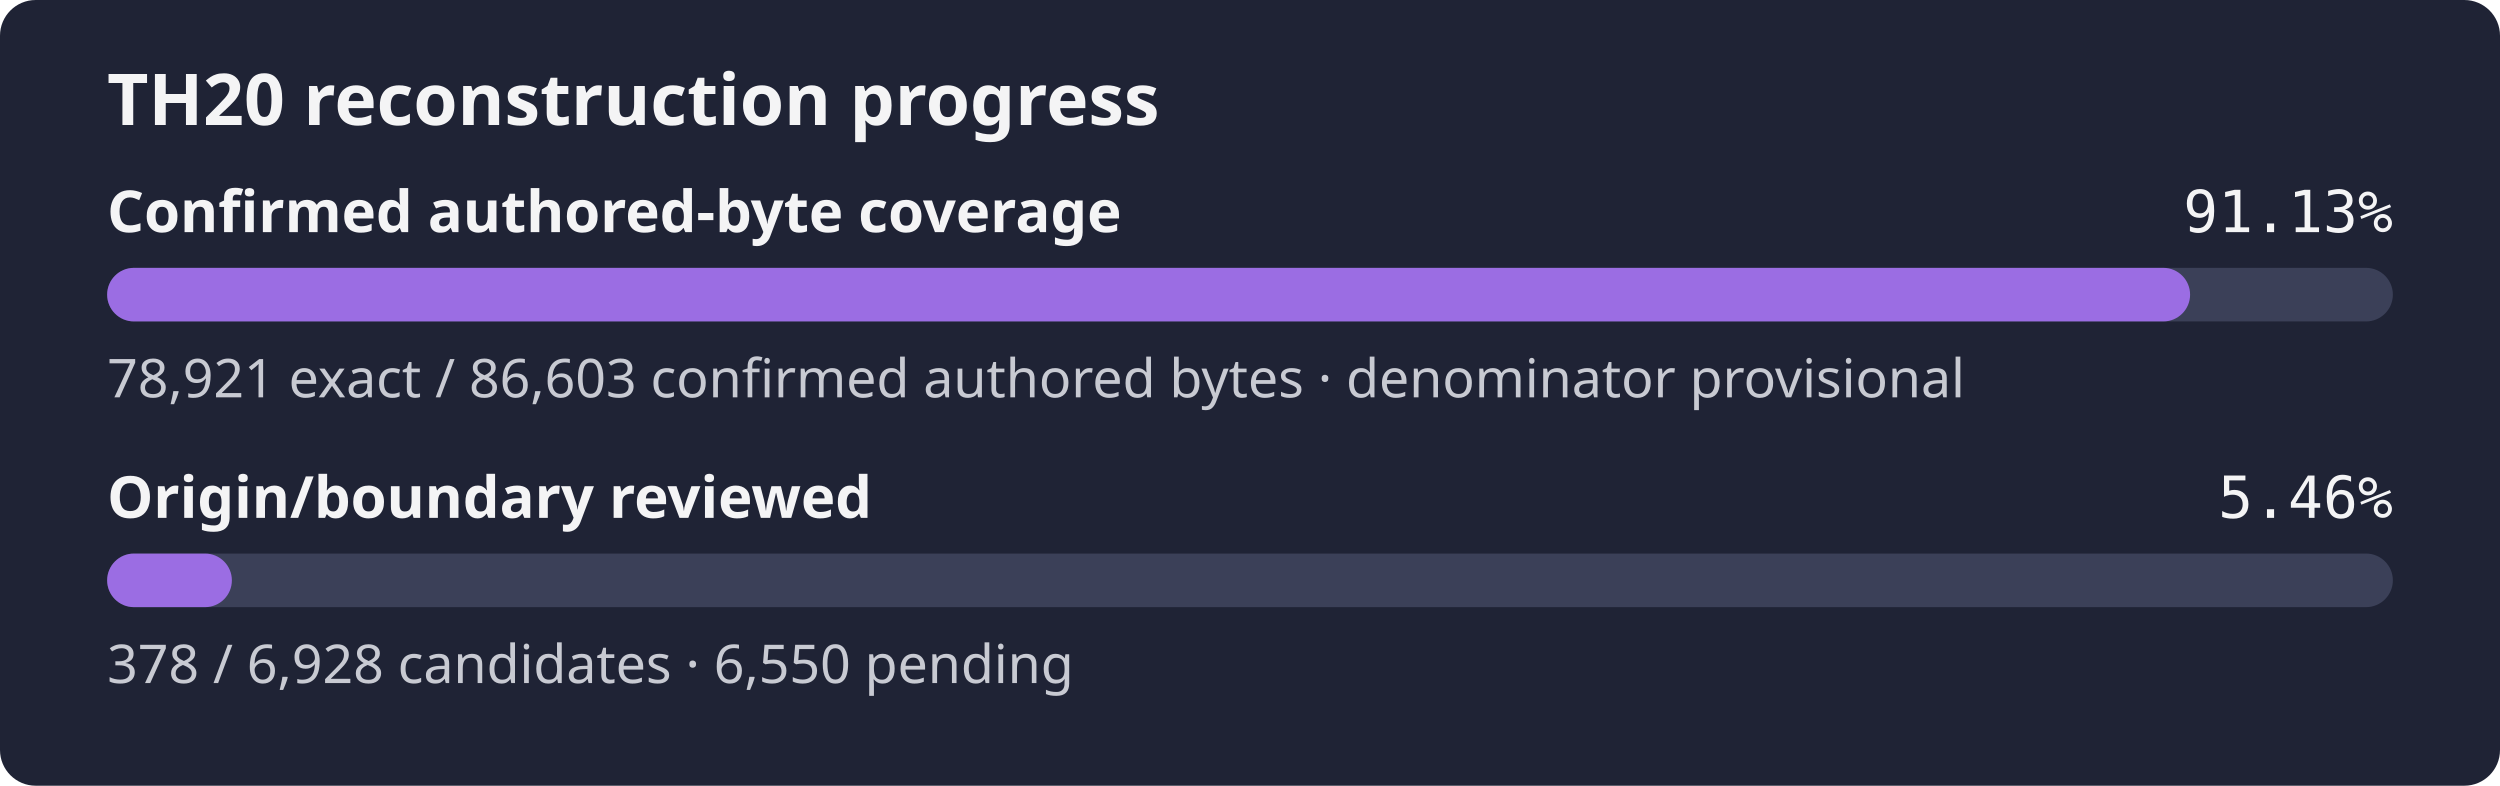
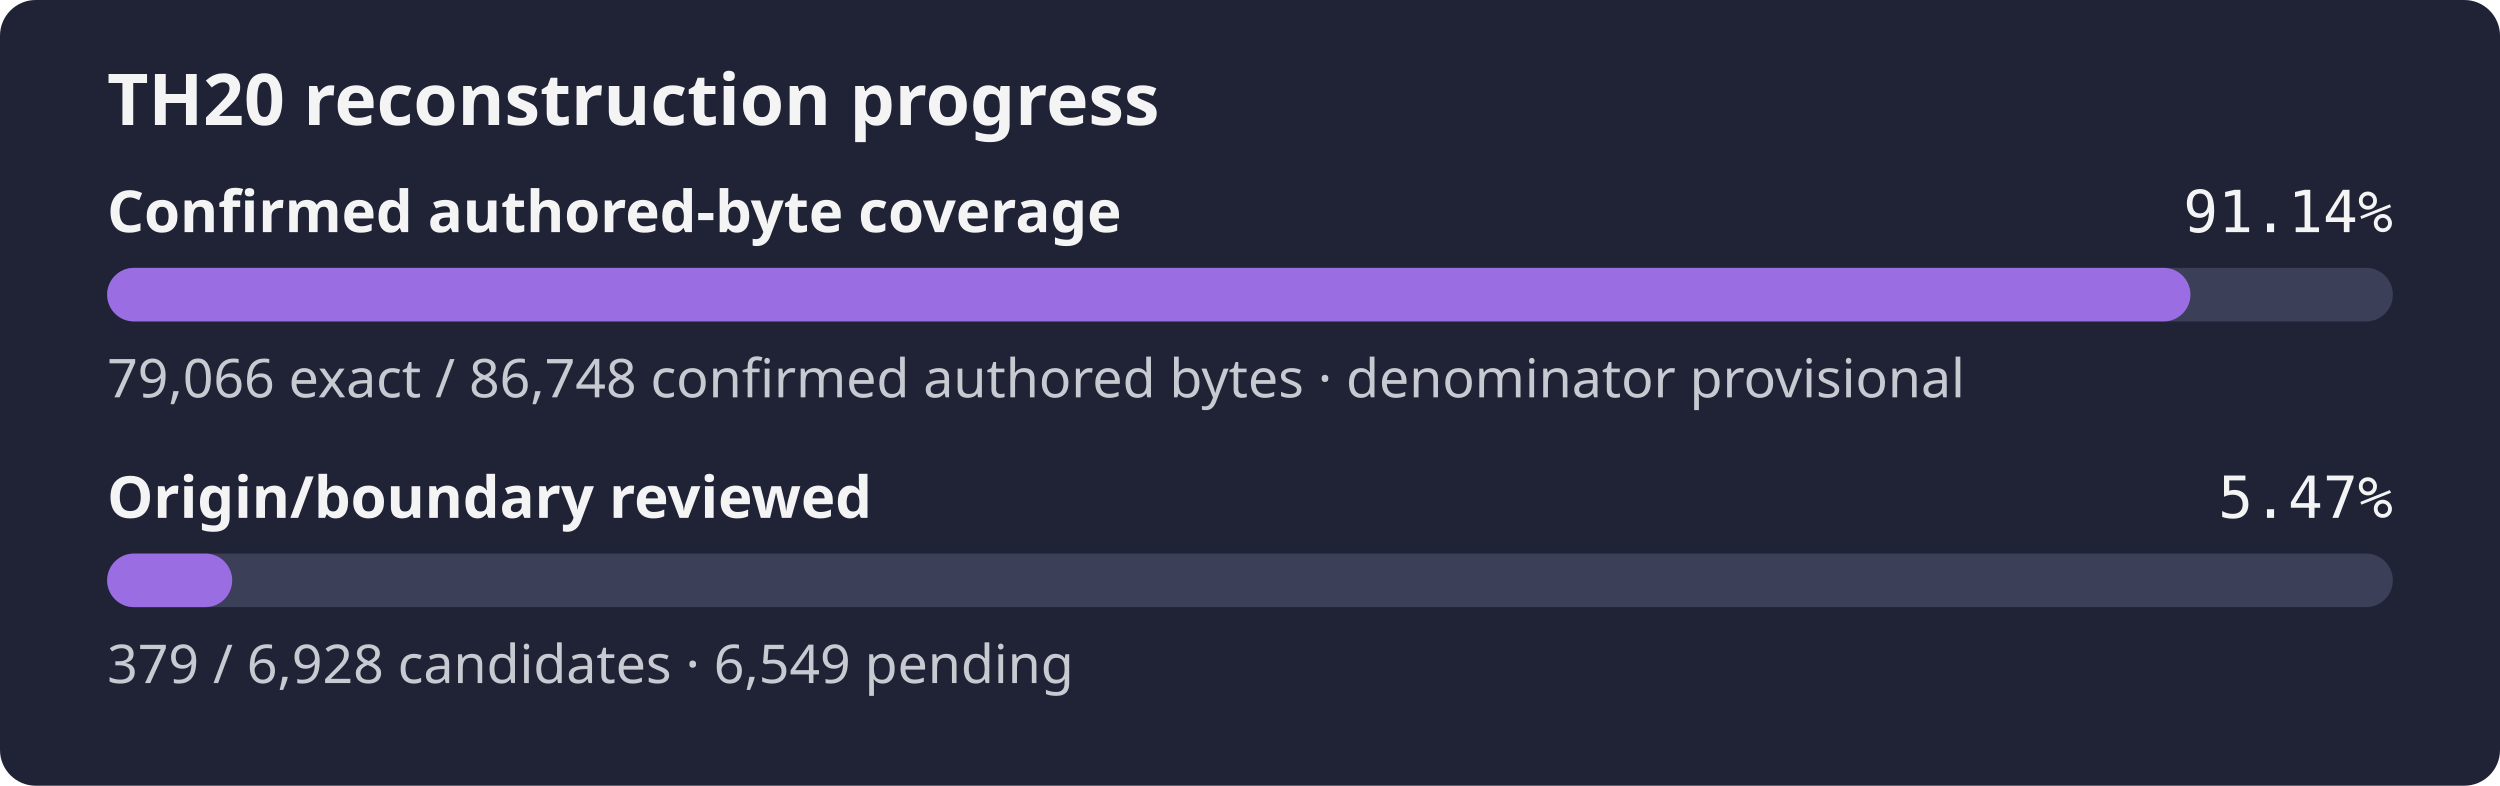
- <svg xmlns="http://www.w3.org/2000/svg" width="560" height="176" role="img" aria-label="TH20 reconstruction progress: 91.13% of the confirmed authored-byte set is exact, origin review 5.46%">
+ <svg xmlns="http://www.w3.org/2000/svg" width="560" height="176" role="img" aria-label="TH20 reconstruction progress: 91.14% of the confirmed authored-byte set is exact, origin review 5.47%">
  <rect width="560" height="176" rx="8" fill="#1f2335" />
  <text x="24" y="28" fill="#f4f4f5" font-family="sans-serif" font-size="16" font-weight="600">TH20 reconstruction progress</text>
  <text x="24" y="52" fill="#f4f4f5" font-family="sans-serif" font-size="13" font-weight="600">Confirmed authored-byte coverage</text>
-   <text x="536" y="52" fill="#f4f4f5" text-anchor="end" font-family="monospace" font-size="13">91.13%</text>
+   <text x="536" y="52" fill="#f4f4f5" text-anchor="end" font-family="monospace" font-size="13">91.14%</text>
  <rect x="24" y="60" width="512" height="12" rx="6" fill="#3b4058" />
-   <rect x="24" y="60" width="466.58" height="12" rx="6" fill="#9b6de3" />
-   <text x="24" y="89" fill="#c8cad2" font-family="sans-serif" font-size="12">78,921 exact / 86,603 confirmed authored bytes · denominator provisional</text>
+   <rect x="24" y="60" width="466.66" height="12" rx="6" fill="#9b6de3" />
+   <text x="24" y="89" fill="#c8cad2" font-family="sans-serif" font-size="12">79,066 exact / 86,748 confirmed authored bytes · denominator provisional</text>
  <text x="24" y="116" fill="#f4f4f5" font-family="sans-serif" font-size="13" font-weight="600">Origin/boundary reviewed</text>
-   <text x="536" y="116" fill="#f4f4f5" text-anchor="end" font-family="monospace" font-size="13">5.46%</text>
+   <text x="536" y="116" fill="#f4f4f5" text-anchor="end" font-family="monospace" font-size="13">5.47%</text>
  <rect x="24" y="124" width="512" height="12" rx="6" fill="#3b4058" />
-   <rect x="24" y="124" width="27.94" height="12" rx="6" fill="#9b6de3" />
-   <text x="24" y="153" fill="#c8cad2" font-family="sans-serif" font-size="12">378 / 6,928 candidates · 6,550 pending</text>
+   <rect x="24" y="124" width="28.01" height="12" rx="6" fill="#9b6de3" />
+   <text x="24" y="153" fill="#c8cad2" font-family="sans-serif" font-size="12">379 / 6,928 candidates · 6,549 pending</text>
</svg>
